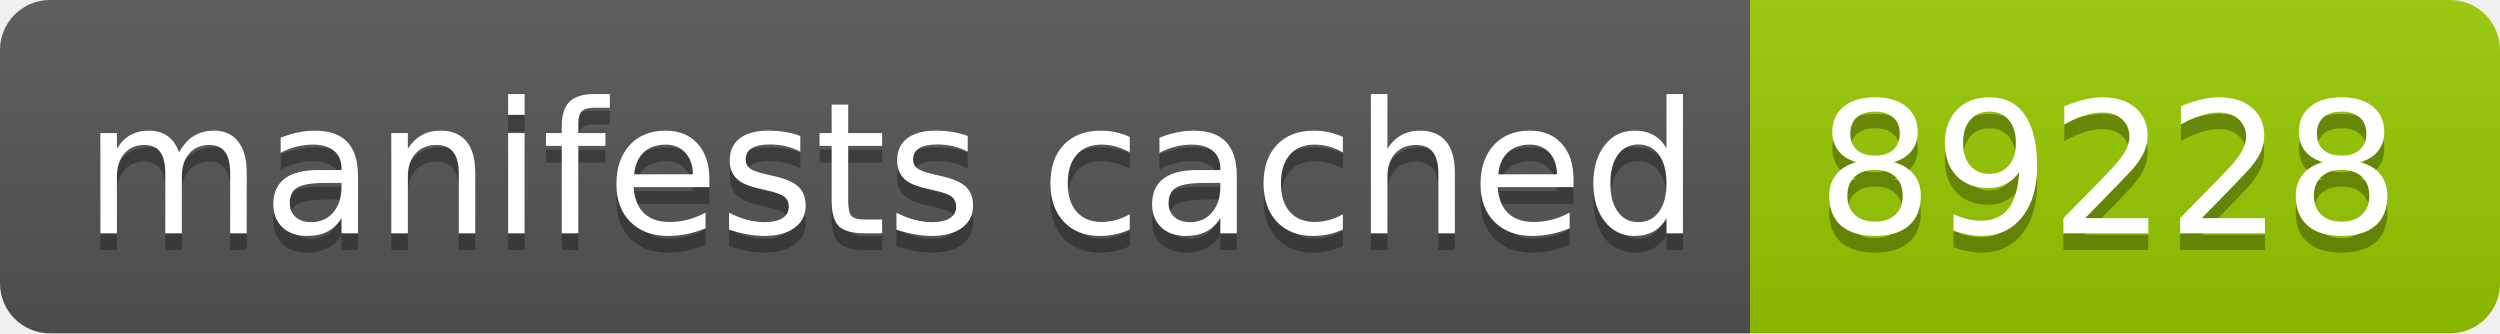
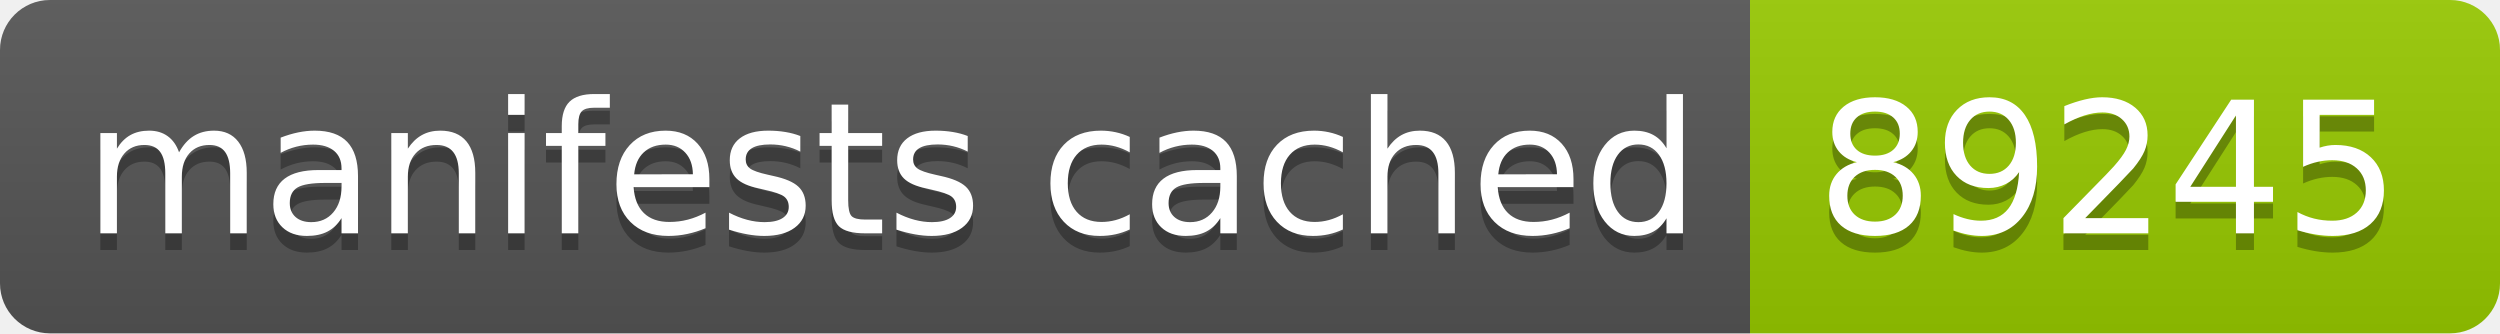
- <svg xmlns="http://www.w3.org/2000/svg" width="150" height="20" role="img" aria-label="manifests cached: 89228">
+ <svg xmlns="http://www.w3.org/2000/svg" width="150" height="20" role="img" aria-label="manifests cached: 89245">
  <linearGradient id="s" x2="0" y2="100%">
    <stop offset="0" stop-color="#bbb" stop-opacity=".1" />
    <stop offset="1" stop-opacity=".1" />
  </linearGradient>
  <clipPath id="r">
    <rect width="150" height="20" rx="3" fill="#fff" />
  </clipPath>
  <g clip-path="url(#r)">
    <rect width="105" height="20" fill="#555" />
    <rect x="105" width="45" height="20" fill="#97ca00" />
    <rect width="150" height="20" fill="url(#s)" />
  </g>
  <g fill="#fff" text-anchor="middle" font-family="Verdana,Geneva,DejaVu Sans,sans-serif" text-rendering="geometricPrecision" font-size="110">
    <text aria-hidden="true" x="535" y="150" fill="#010101" fill-opacity=".3" transform="scale(.1)" textLength="950">manifests cached</text>
    <text x="535" y="140" transform="scale(.1)" fill="#fff" textLength="950">manifests cached</text>
-     <text aria-hidden="true" x="1265" y="150" fill="#010101" fill-opacity=".3" transform="scale(.1)" textLength="350">89228</text>
-     <text x="1265" y="140" transform="scale(.1)" fill="#fff" textLength="350">89228</text>
+     <text aria-hidden="true" x="1265" y="150" fill="#010101" fill-opacity=".3" transform="scale(.1)" textLength="350">89245</text>
+     <text x="1265" y="140" transform="scale(.1)" fill="#fff" textLength="350">89245</text>
  </g>
</svg>
